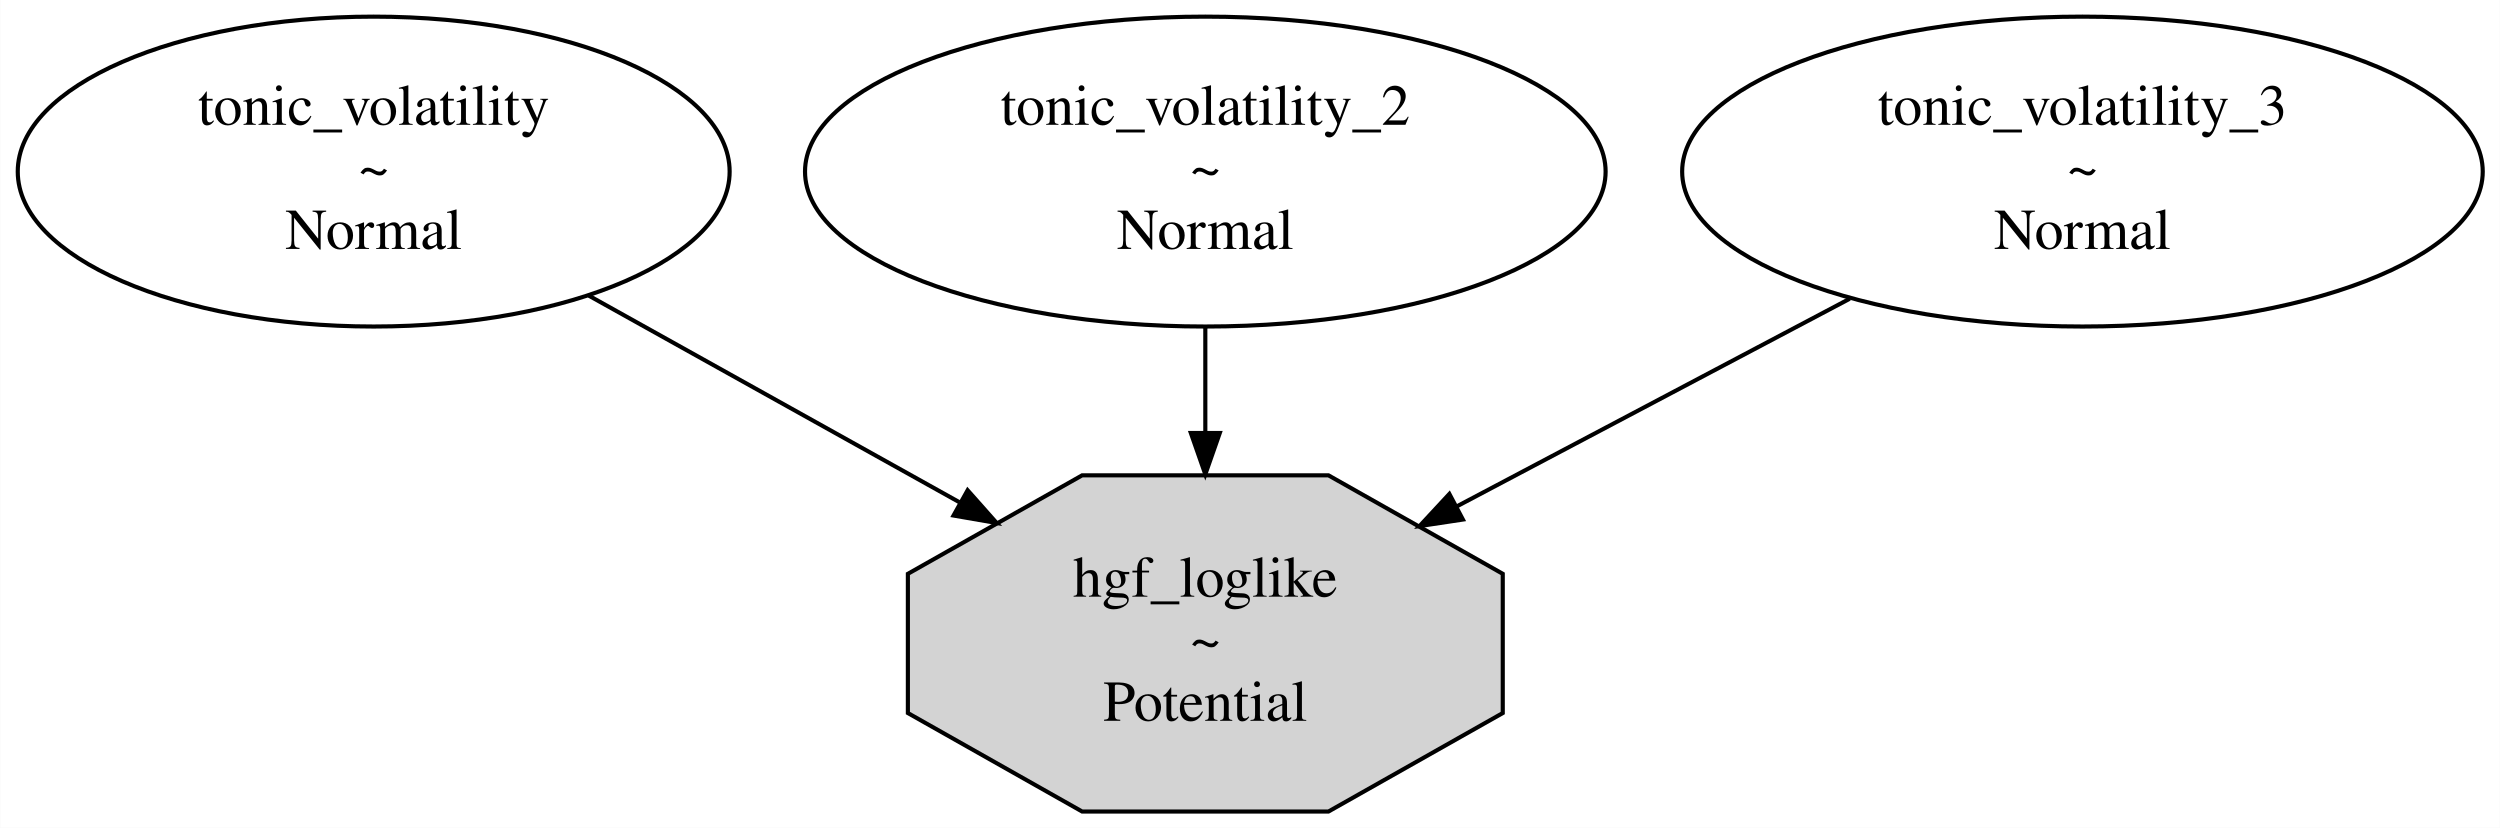
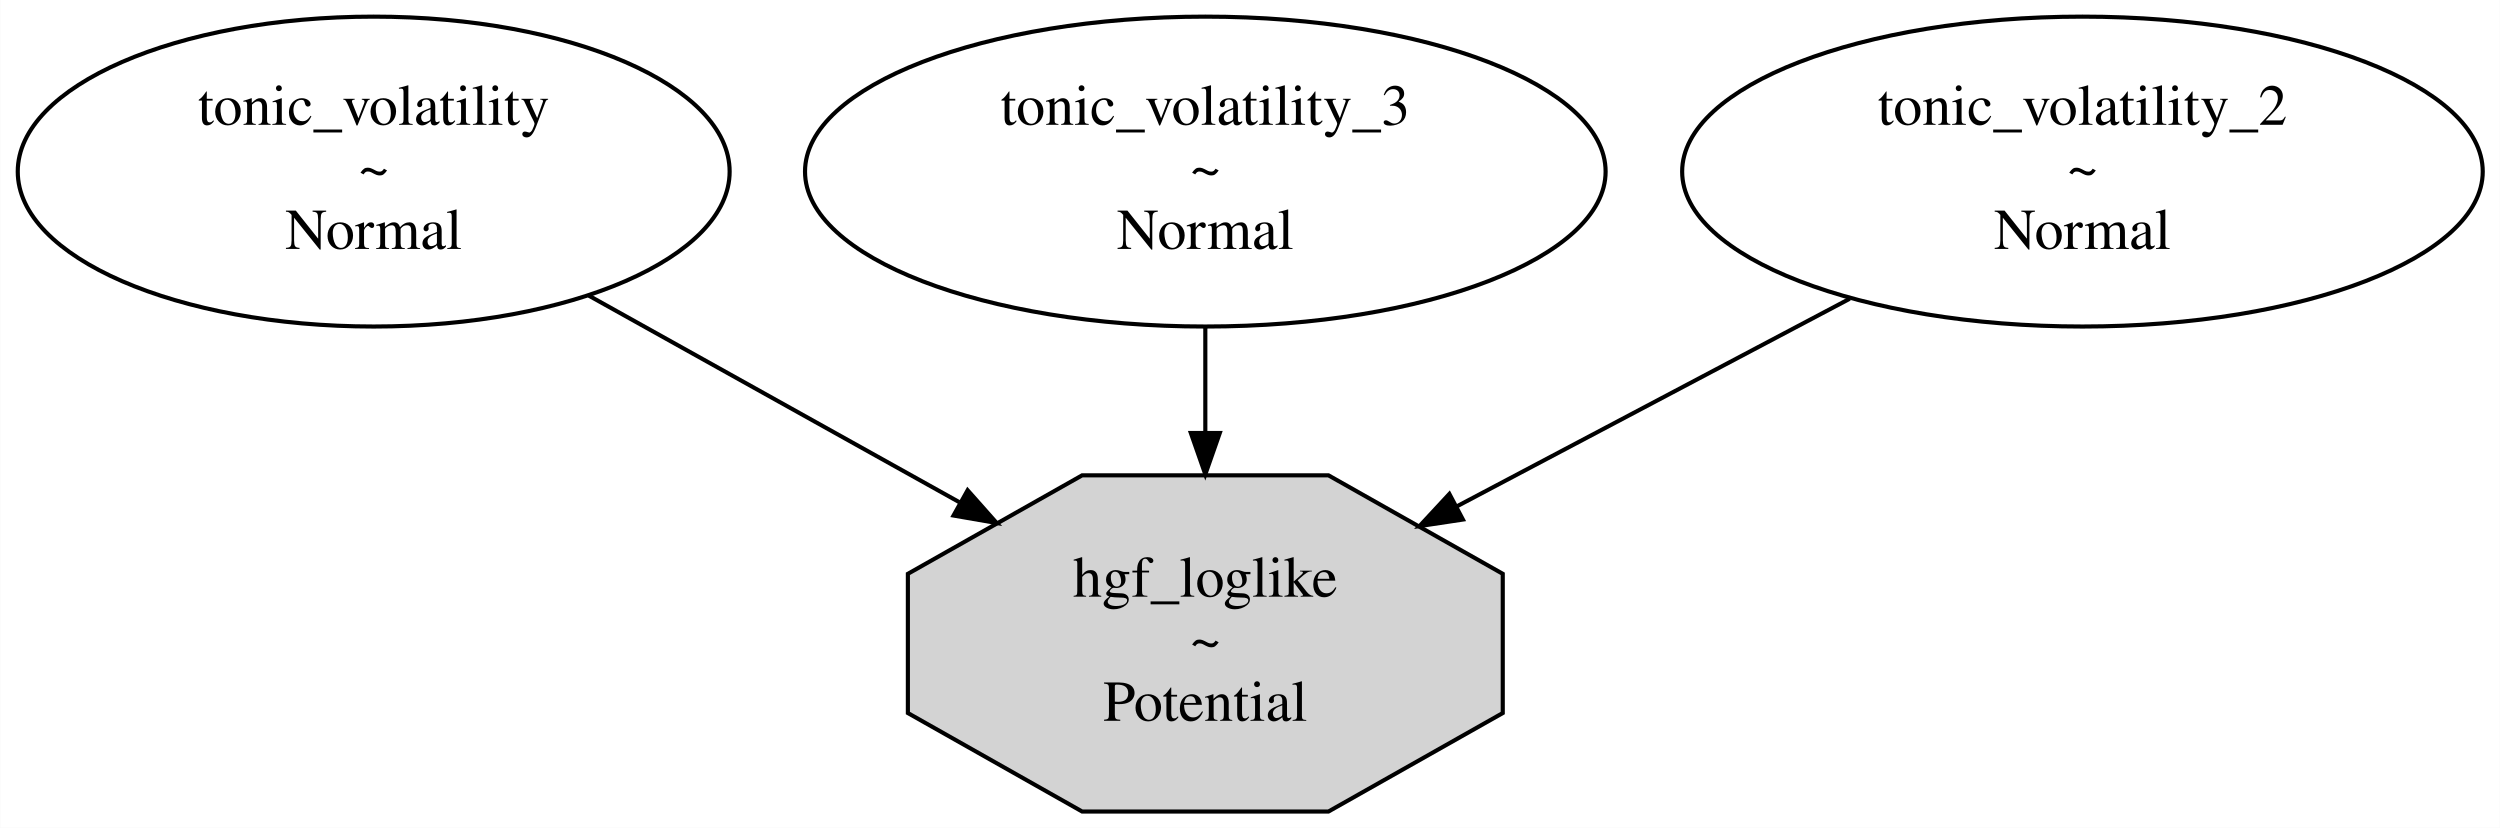
<svg xmlns="http://www.w3.org/2000/svg" width="604pt" height="200pt" viewBox="0.00 0.00 604.14 200.08">
  <g id="graph0" class="graph" transform="scale(1 1) rotate(0) translate(4 196.08)">
    <polygon fill="white" stroke="transparent" points="-4,4 -4,-196.08 600.14,-196.08 600.14,4 -4,4" />
    <g id="node1" class="node">
      <ellipse fill="none" stroke="black" cx="86.27" cy="-154.61" rx="86.03" ry="37.45" />
      <text text-anchor="middle" x="86.27" y="-165.91" font-family="Times,serif" font-size="14.00">tonic_volatility</text>
      <text text-anchor="middle" x="86.27" y="-150.91" font-family="Times,serif" font-size="14.00">~</text>
      <text text-anchor="middle" x="86.27" y="-135.91" font-family="Times,serif" font-size="14.00">Normal</text>
    </g>
    <g id="node2" class="node">
      <polygon fill="lightgrey" stroke="black" points="359.16,-23.74 359.16,-57.39 317.04,-81.19 257.49,-81.19 215.38,-57.39 215.38,-23.74 257.49,0.06 317.04,0.06 359.16,-23.74" />
      <text text-anchor="middle" x="287.27" y="-51.86" font-family="Times,serif" font-size="14.00">hgf_loglike</text>
      <text text-anchor="middle" x="287.27" y="-36.86" font-family="Times,serif" font-size="14.00">~</text>
      <text text-anchor="middle" x="287.27" y="-21.86" font-family="Times,serif" font-size="14.00">Potential</text>
    </g>
    <g id="edge1" class="edge">
      <path fill="none" stroke="black" d="M138.29,-124.61C165.69,-109.34 199.4,-90.54 227.82,-74.7" />
      <polygon fill="black" stroke="black" points="229.82,-77.59 236.85,-69.67 226.41,-71.48 229.82,-77.59" />
    </g>
    <g id="node3" class="node">
      <ellipse fill="none" stroke="black" cx="287.27" cy="-154.61" rx="96.75" ry="37.45" />
-       <text text-anchor="middle" x="287.27" y="-165.91" font-family="Times,serif" font-size="14.00">tonic_volatility_2</text>
+       <text text-anchor="middle" x="287.27" y="-165.91" font-family="Times,serif" font-size="14.00">tonic_volatility_3</text>
      <text text-anchor="middle" x="287.27" y="-150.91" font-family="Times,serif" font-size="14.00">~</text>
      <text text-anchor="middle" x="287.27" y="-135.91" font-family="Times,serif" font-size="14.00">Normal</text>
    </g>
    <g id="edge2" class="edge">
      <path fill="none" stroke="black" d="M287.27,-116.92C287.27,-108.84 287.27,-100.16 287.27,-91.65" />
      <polygon fill="black" stroke="black" points="290.77,-91.43 287.27,-81.43 283.77,-91.43 290.77,-91.43" />
    </g>
    <g id="node4" class="node">
      <ellipse fill="none" stroke="black" cx="499.27" cy="-154.61" rx="96.75" ry="37.45" />
-       <text text-anchor="middle" x="499.27" y="-165.91" font-family="Times,serif" font-size="14.00">tonic_volatility_3</text>
+       <text text-anchor="middle" x="499.27" y="-165.91" font-family="Times,serif" font-size="14.00">tonic_volatility_2</text>
      <text text-anchor="middle" x="499.27" y="-150.91" font-family="Times,serif" font-size="14.00">~</text>
      <text text-anchor="middle" x="499.27" y="-135.91" font-family="Times,serif" font-size="14.00">Normal</text>
    </g>
    <g id="edge3" class="edge">
      <path fill="none" stroke="black" d="M443.01,-123.87C413.77,-108.42 378.01,-89.52 348.13,-73.73" />
      <polygon fill="black" stroke="black" points="349.53,-70.51 339.05,-68.93 346.26,-76.7 349.53,-70.51" />
    </g>
  </g>
</svg>
